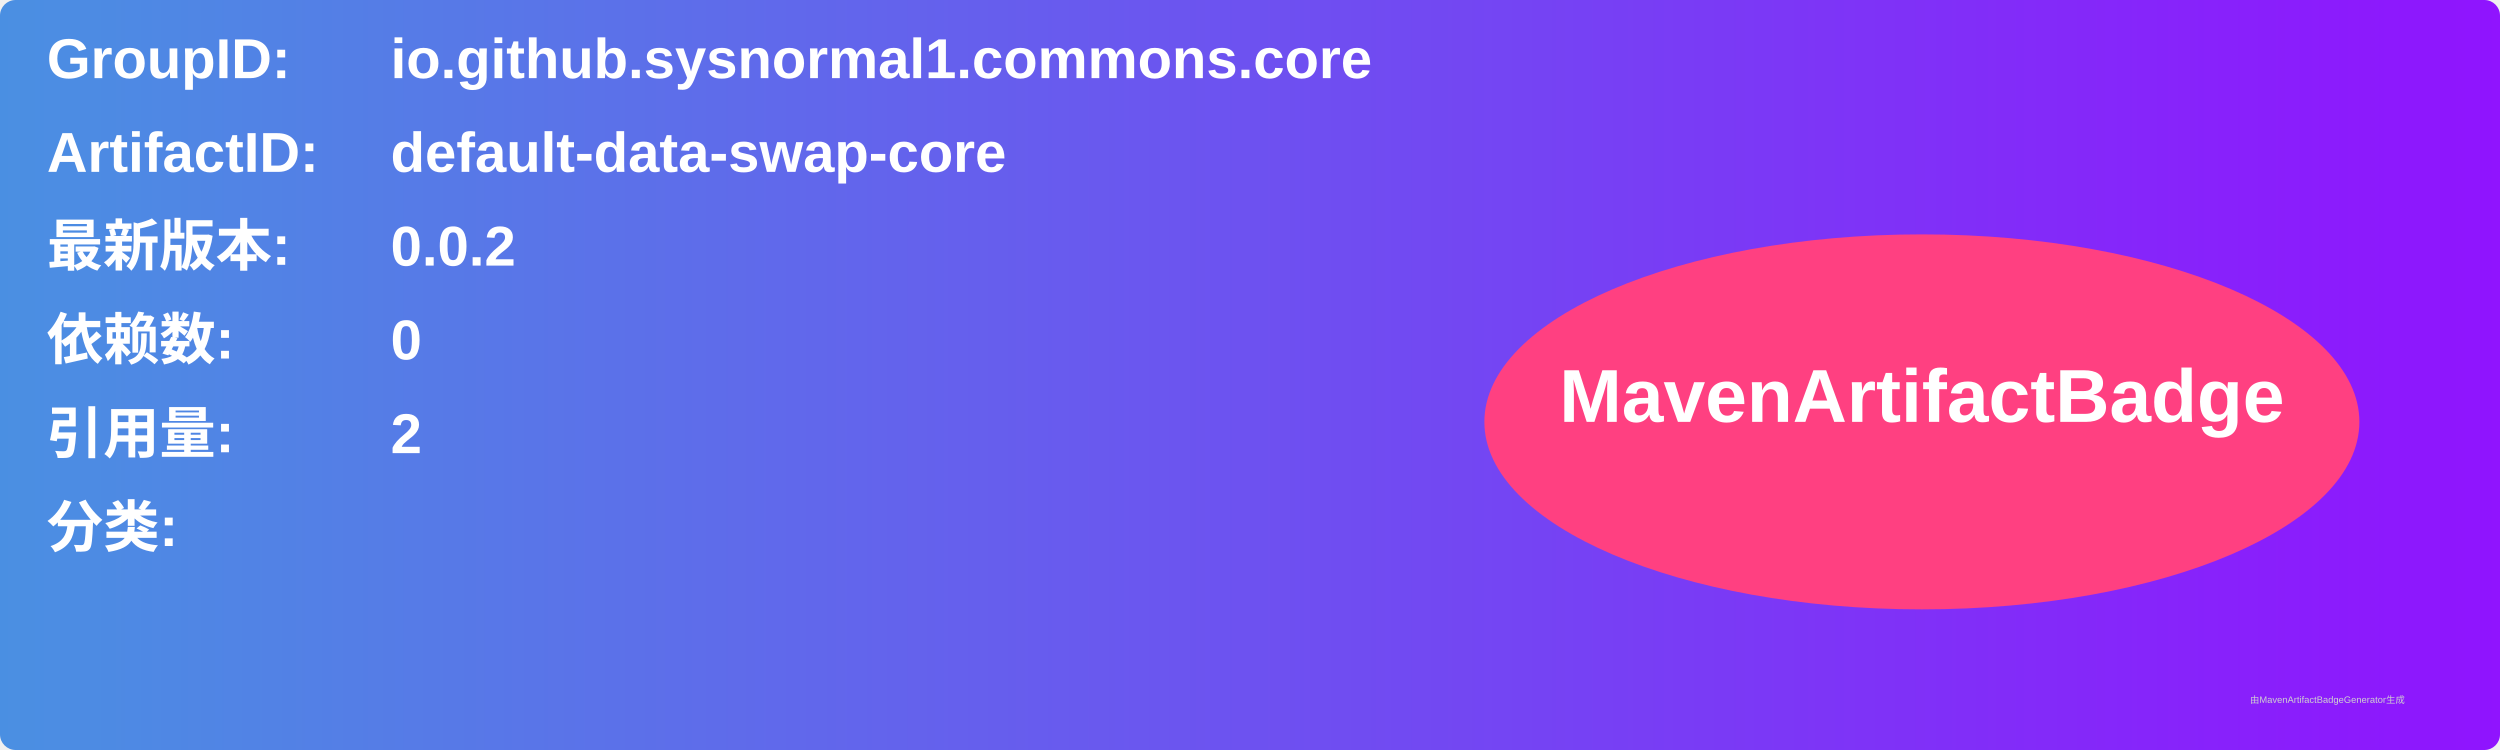
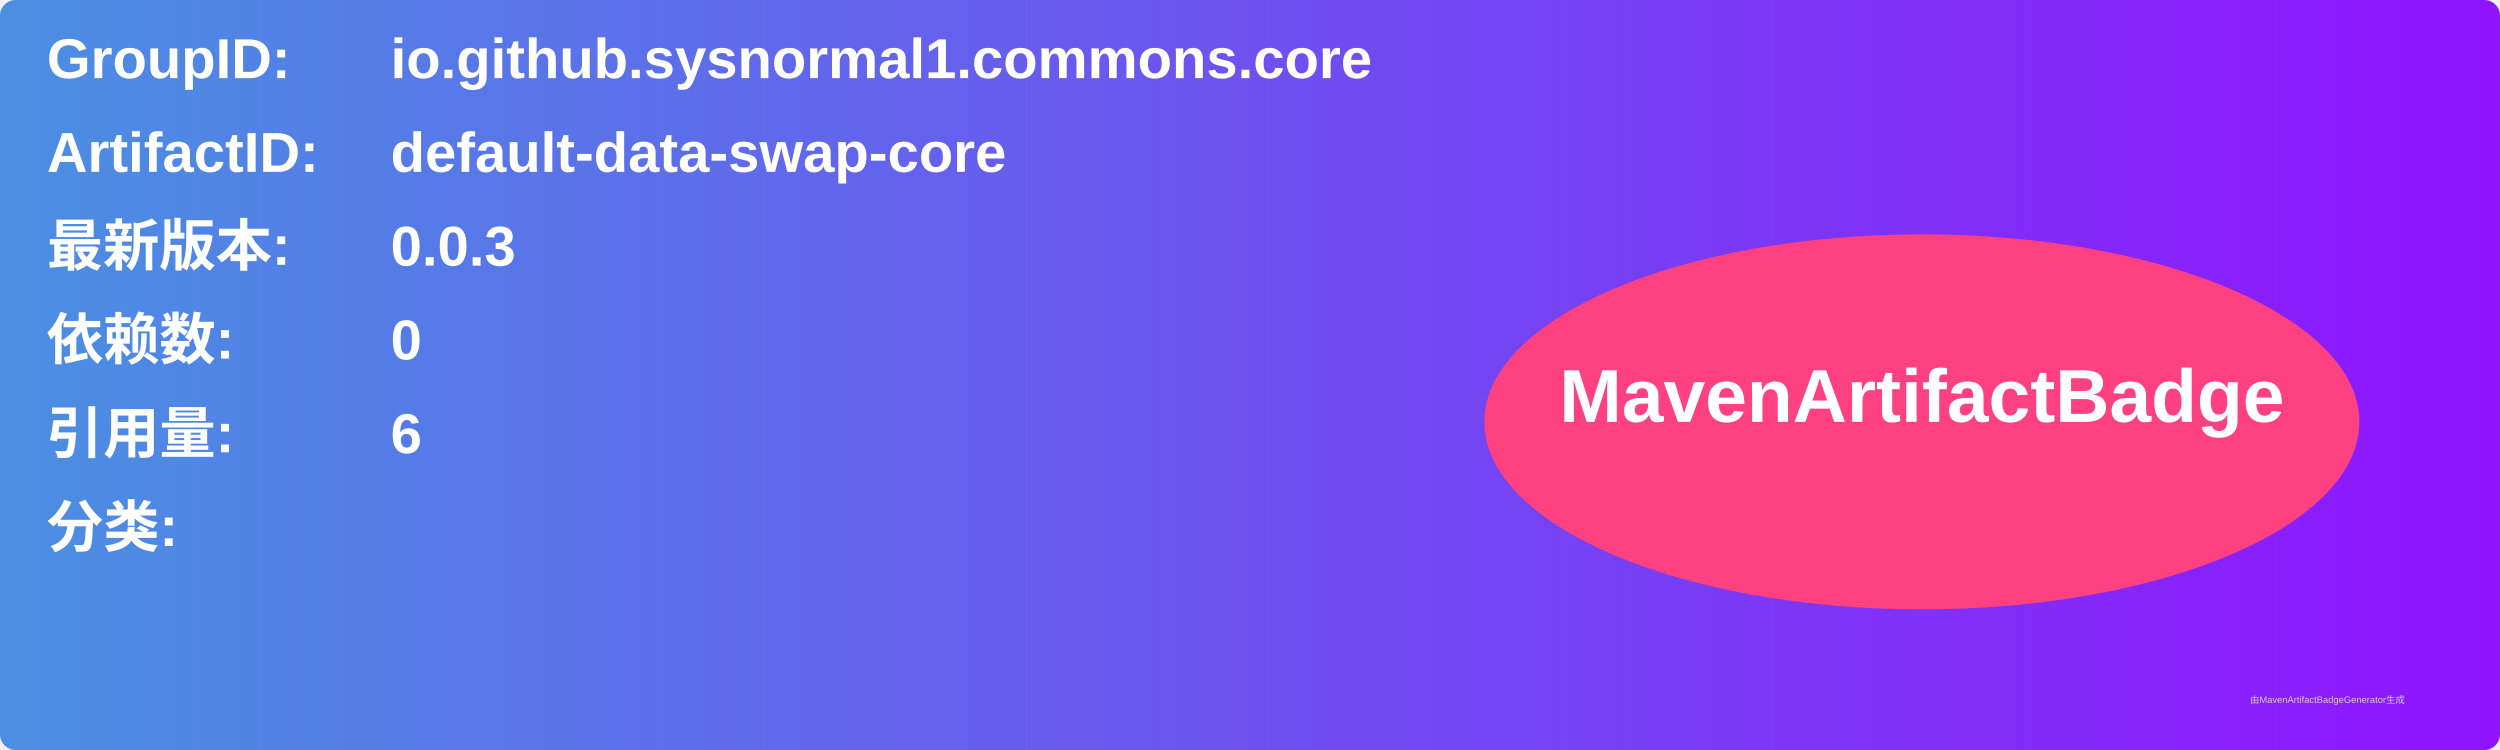
<svg xmlns="http://www.w3.org/2000/svg" width="800" height="240" viewBox="0 0 800 240">
  <linearGradient id="grad" x1="0%" y1="0%" x2="100%" y2="0%">
    <stop offset="0%" stop-color="#4a90e2" />
    <stop offset="100%" stop-color="#9013fe" />
  </linearGradient>
  <rect width="100%" height="100%" rx="5" ry="5" fill="url(#grad)" />
  <g transform="translate(15, 15)">
    <text x="0" y="10" font-family="Arial" font-size="18" fill="white" font-weight="bold" width="260">GroupID:</text>
    <text x="110" y="10" font-family="Arial" font-size="18" fill="white" font-weight="bold" width="460">io.github.sysnormal1.commons.core</text>
    <text x="0" y="40" font-family="Arial" font-size="18" fill="white" font-weight="bold" width="260">ArtifactID:</text>
    <text x="110" y="40" font-family="Arial" font-size="18" fill="white" font-weight="bold" width="460">default-data-swap-core</text>
    <text x="0" y="70" font-family="Arial" font-size="18" fill="white" font-weight="bold">最新版本:</text>
    <text x="110" y="70" font-family="Arial" font-size="18" fill="white" font-weight="bold">
-       <tspan font-weight="bold">0.0.2</tspan>
+       <tspan font-weight="bold">0.0.3</tspan>
    </text>
    <text x="0" y="100" font-family="Arial" font-size="18" fill="white" font-weight="bold">依赖数: </text>
    <text x="110" y="100" font-family="Arial" font-size="18" fill="white">
      <tspan font-weight="bold">0</tspan>
    </text>
    <text x="0" y="130" font-family="Arial" font-size="18" fill="white" font-weight="bold">引用量: </text>
    <text x="110" y="130" font-family="Arial" font-size="18" fill="white">
-       <tspan font-weight="bold">2</tspan>
+       <tspan font-weight="bold">6</tspan>
    </text>
    <text x="0" y="160" font-family="Arial" font-size="18" fill="white" font-weight="bold">分类:</text>
    <text x="10" y="190" font-family="Arial" font-size="10" fill="white">
      <tspan font-weight="bold" />
    </text>
    <ellipse cx="600" cy="120" rx="140" ry="60" fill="#ff4081" />
    <text x="600" y="120" text-anchor="middle" font-family="Arial" font-size="24" fill="white" font-weight="bold">MavenArtifactBadge</text>
  </g>
  <text x="720" y="225" font-family="Arial" font-size="3" fill="#d0d0d0">由MavenArtifactBadgeGenerator生成</text>
</svg>
